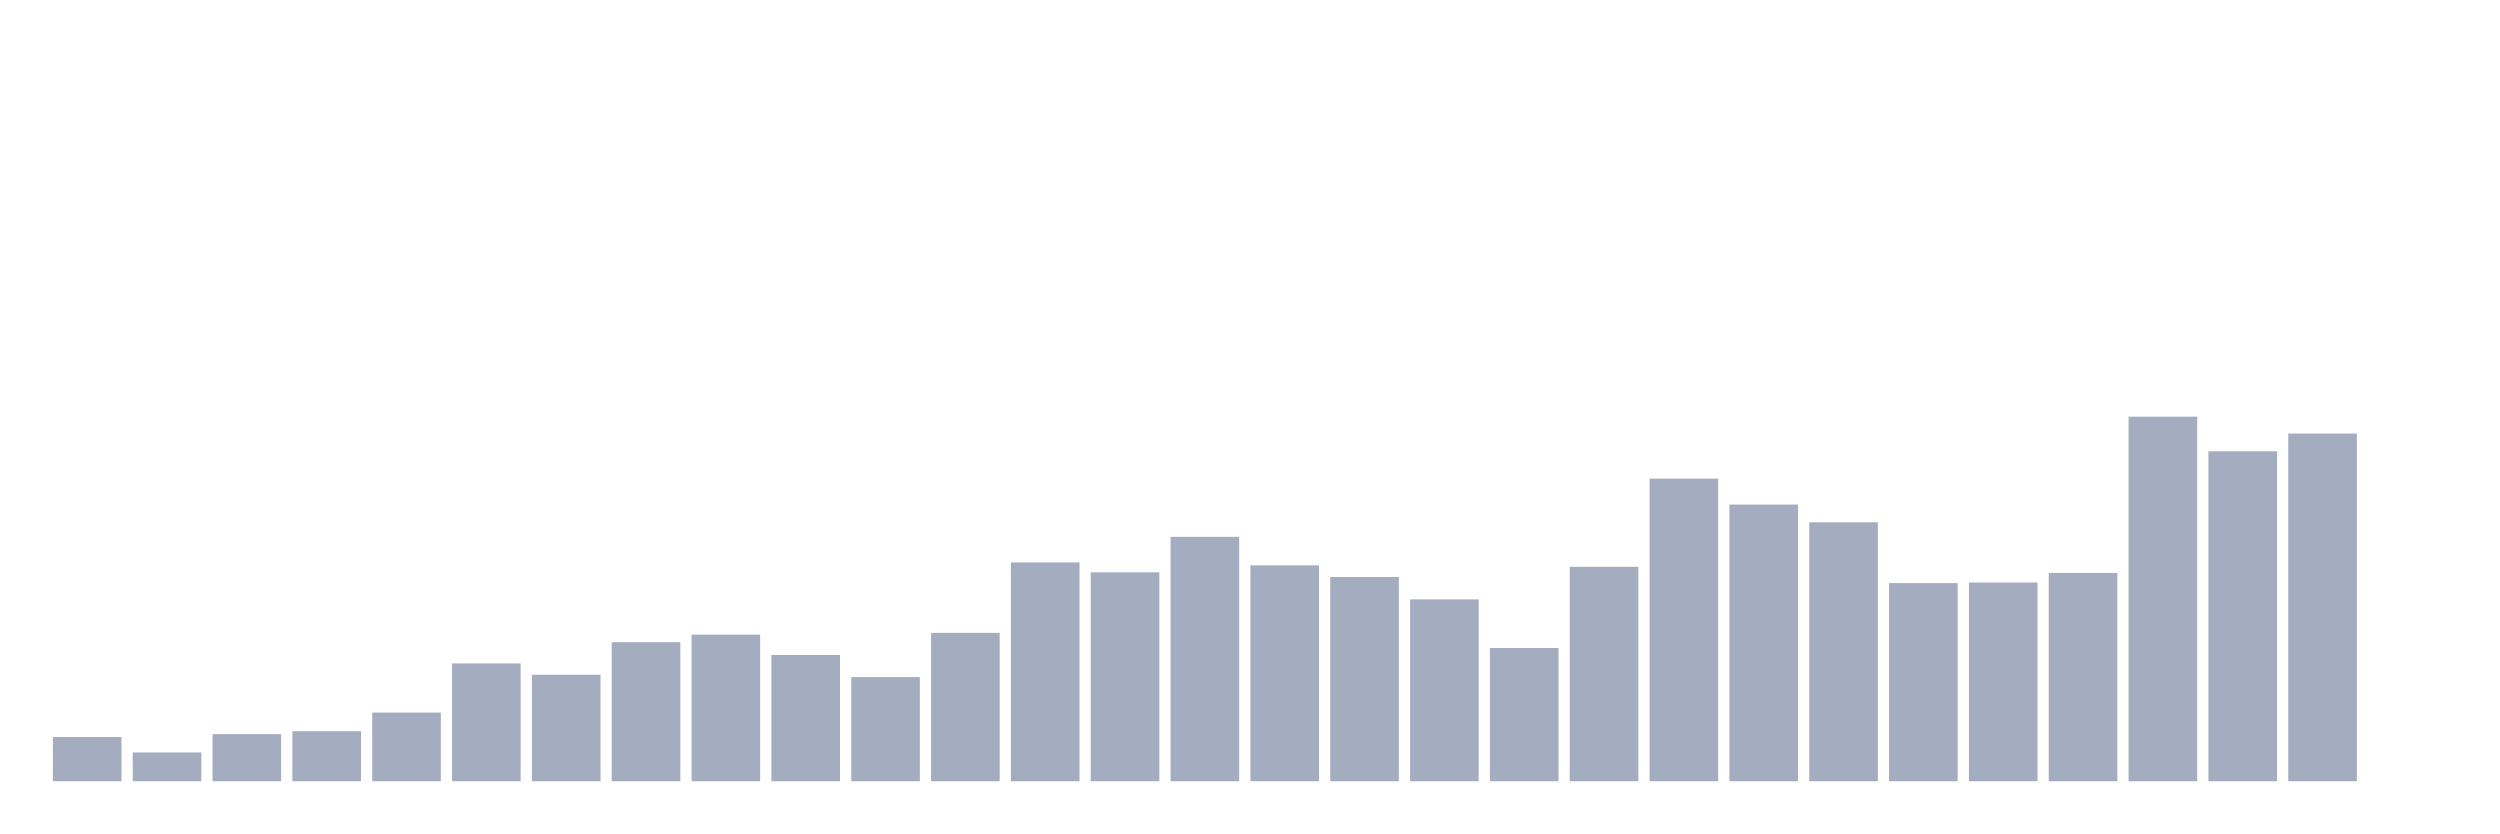
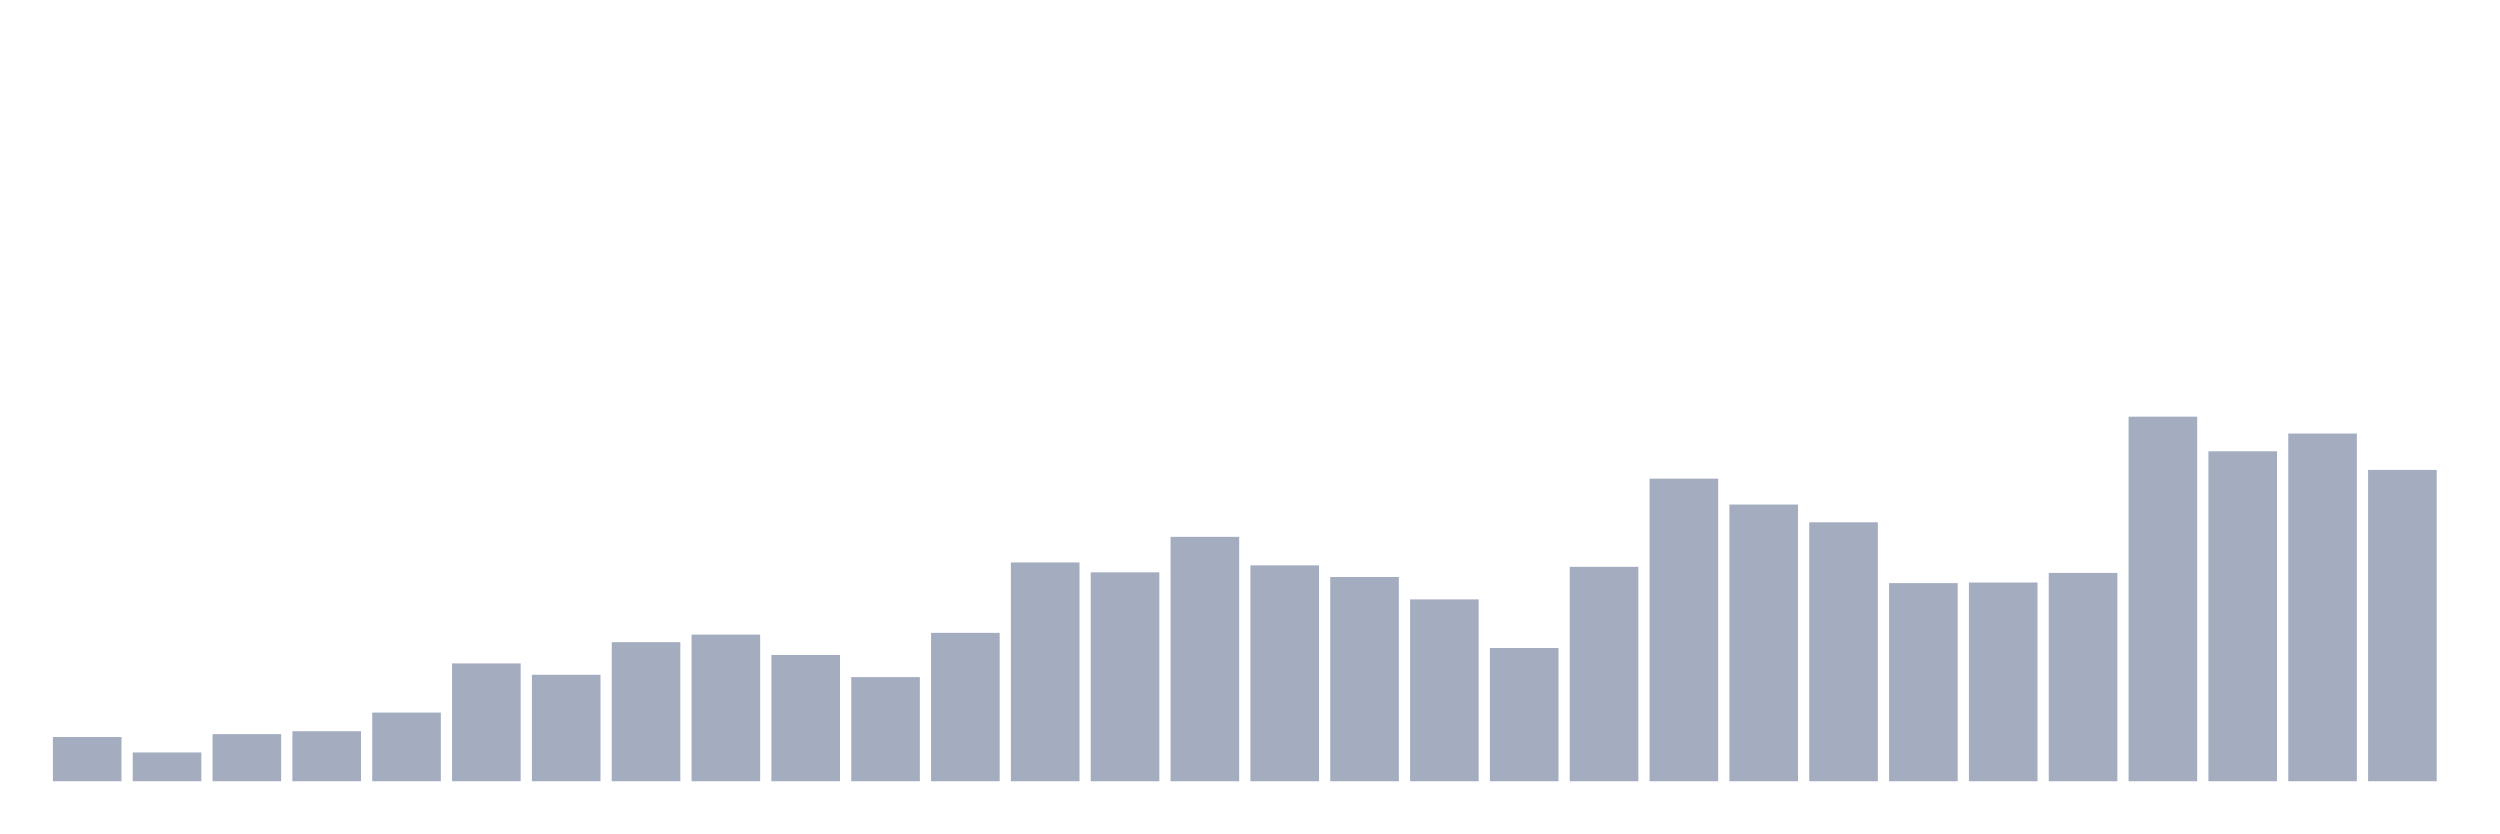
<svg xmlns="http://www.w3.org/2000/svg" viewBox="0 0 480 160">
  <g transform="translate(10,10)">
    <rect class="bar" x="0.153" width="13.175" y="131.508" height="8.492" fill="rgb(164,173,192)" />
    <rect class="bar" x="15.482" width="13.175" y="134.469" height="5.531" fill="rgb(164,173,192)" />
    <rect class="bar" x="30.81" width="13.175" y="130.95" height="9.05" fill="rgb(164,173,192)" />
    <rect class="bar" x="46.138" width="13.175" y="130.391" height="9.609" fill="rgb(164,173,192)" />
    <rect class="bar" x="61.466" width="13.175" y="126.816" height="13.184" fill="rgb(164,173,192)" />
    <rect class="bar" x="76.794" width="13.175" y="117.374" height="22.626" fill="rgb(164,173,192)" />
    <rect class="bar" x="92.123" width="13.175" y="119.553" height="20.447" fill="rgb(164,173,192)" />
    <rect class="bar" x="107.451" width="13.175" y="113.296" height="26.704" fill="rgb(164,173,192)" />
    <rect class="bar" x="122.779" width="13.175" y="111.844" height="28.156" fill="rgb(164,173,192)" />
    <rect class="bar" x="138.107" width="13.175" y="115.754" height="24.246" fill="rgb(164,173,192)" />
    <rect class="bar" x="153.436" width="13.175" y="120" height="20" fill="rgb(164,173,192)" />
    <rect class="bar" x="168.764" width="13.175" y="111.508" height="28.492" fill="rgb(164,173,192)" />
    <rect class="bar" x="184.092" width="13.175" y="97.989" height="42.011" fill="rgb(164,173,192)" />
    <rect class="bar" x="199.42" width="13.175" y="99.888" height="40.112" fill="rgb(164,173,192)" />
    <rect class="bar" x="214.748" width="13.175" y="93.073" height="46.927" fill="rgb(164,173,192)" />
    <rect class="bar" x="230.077" width="13.175" y="98.547" height="41.453" fill="rgb(164,173,192)" />
    <rect class="bar" x="245.405" width="13.175" y="100.782" height="39.218" fill="rgb(164,173,192)" />
    <rect class="bar" x="260.733" width="13.175" y="105.084" height="34.916" fill="rgb(164,173,192)" />
    <rect class="bar" x="276.061" width="13.175" y="114.413" height="25.587" fill="rgb(164,173,192)" />
    <rect class="bar" x="291.39" width="13.175" y="98.827" height="41.173" fill="rgb(164,173,192)" />
    <rect class="bar" x="306.718" width="13.175" y="81.899" height="58.101" fill="rgb(164,173,192)" />
    <rect class="bar" x="322.046" width="13.175" y="86.872" height="53.128" fill="rgb(164,173,192)" />
    <rect class="bar" x="337.374" width="13.175" y="90.279" height="49.721" fill="rgb(164,173,192)" />
    <rect class="bar" x="352.702" width="13.175" y="101.955" height="38.045" fill="rgb(164,173,192)" />
    <rect class="bar" x="368.031" width="13.175" y="101.844" height="38.156" fill="rgb(164,173,192)" />
    <rect class="bar" x="383.359" width="13.175" y="100" height="40" fill="rgb(164,173,192)" />
    <rect class="bar" x="398.687" width="13.175" y="70" height="70" fill="rgb(164,173,192)" />
    <rect class="bar" x="414.015" width="13.175" y="76.648" height="63.352" fill="rgb(164,173,192)" />
    <rect class="bar" x="429.344" width="13.175" y="73.24" height="66.76" fill="rgb(164,173,192)" />
-     <rect class="bar" x="444.672" width="13.175" y="140" height="0" fill="rgb(164,173,192)" />
+     <rect class="bar" x="444.672" width="13.175" y="80.223" height="59.777" fill="rgb(164,173,192)" />
  </g>
</svg>
